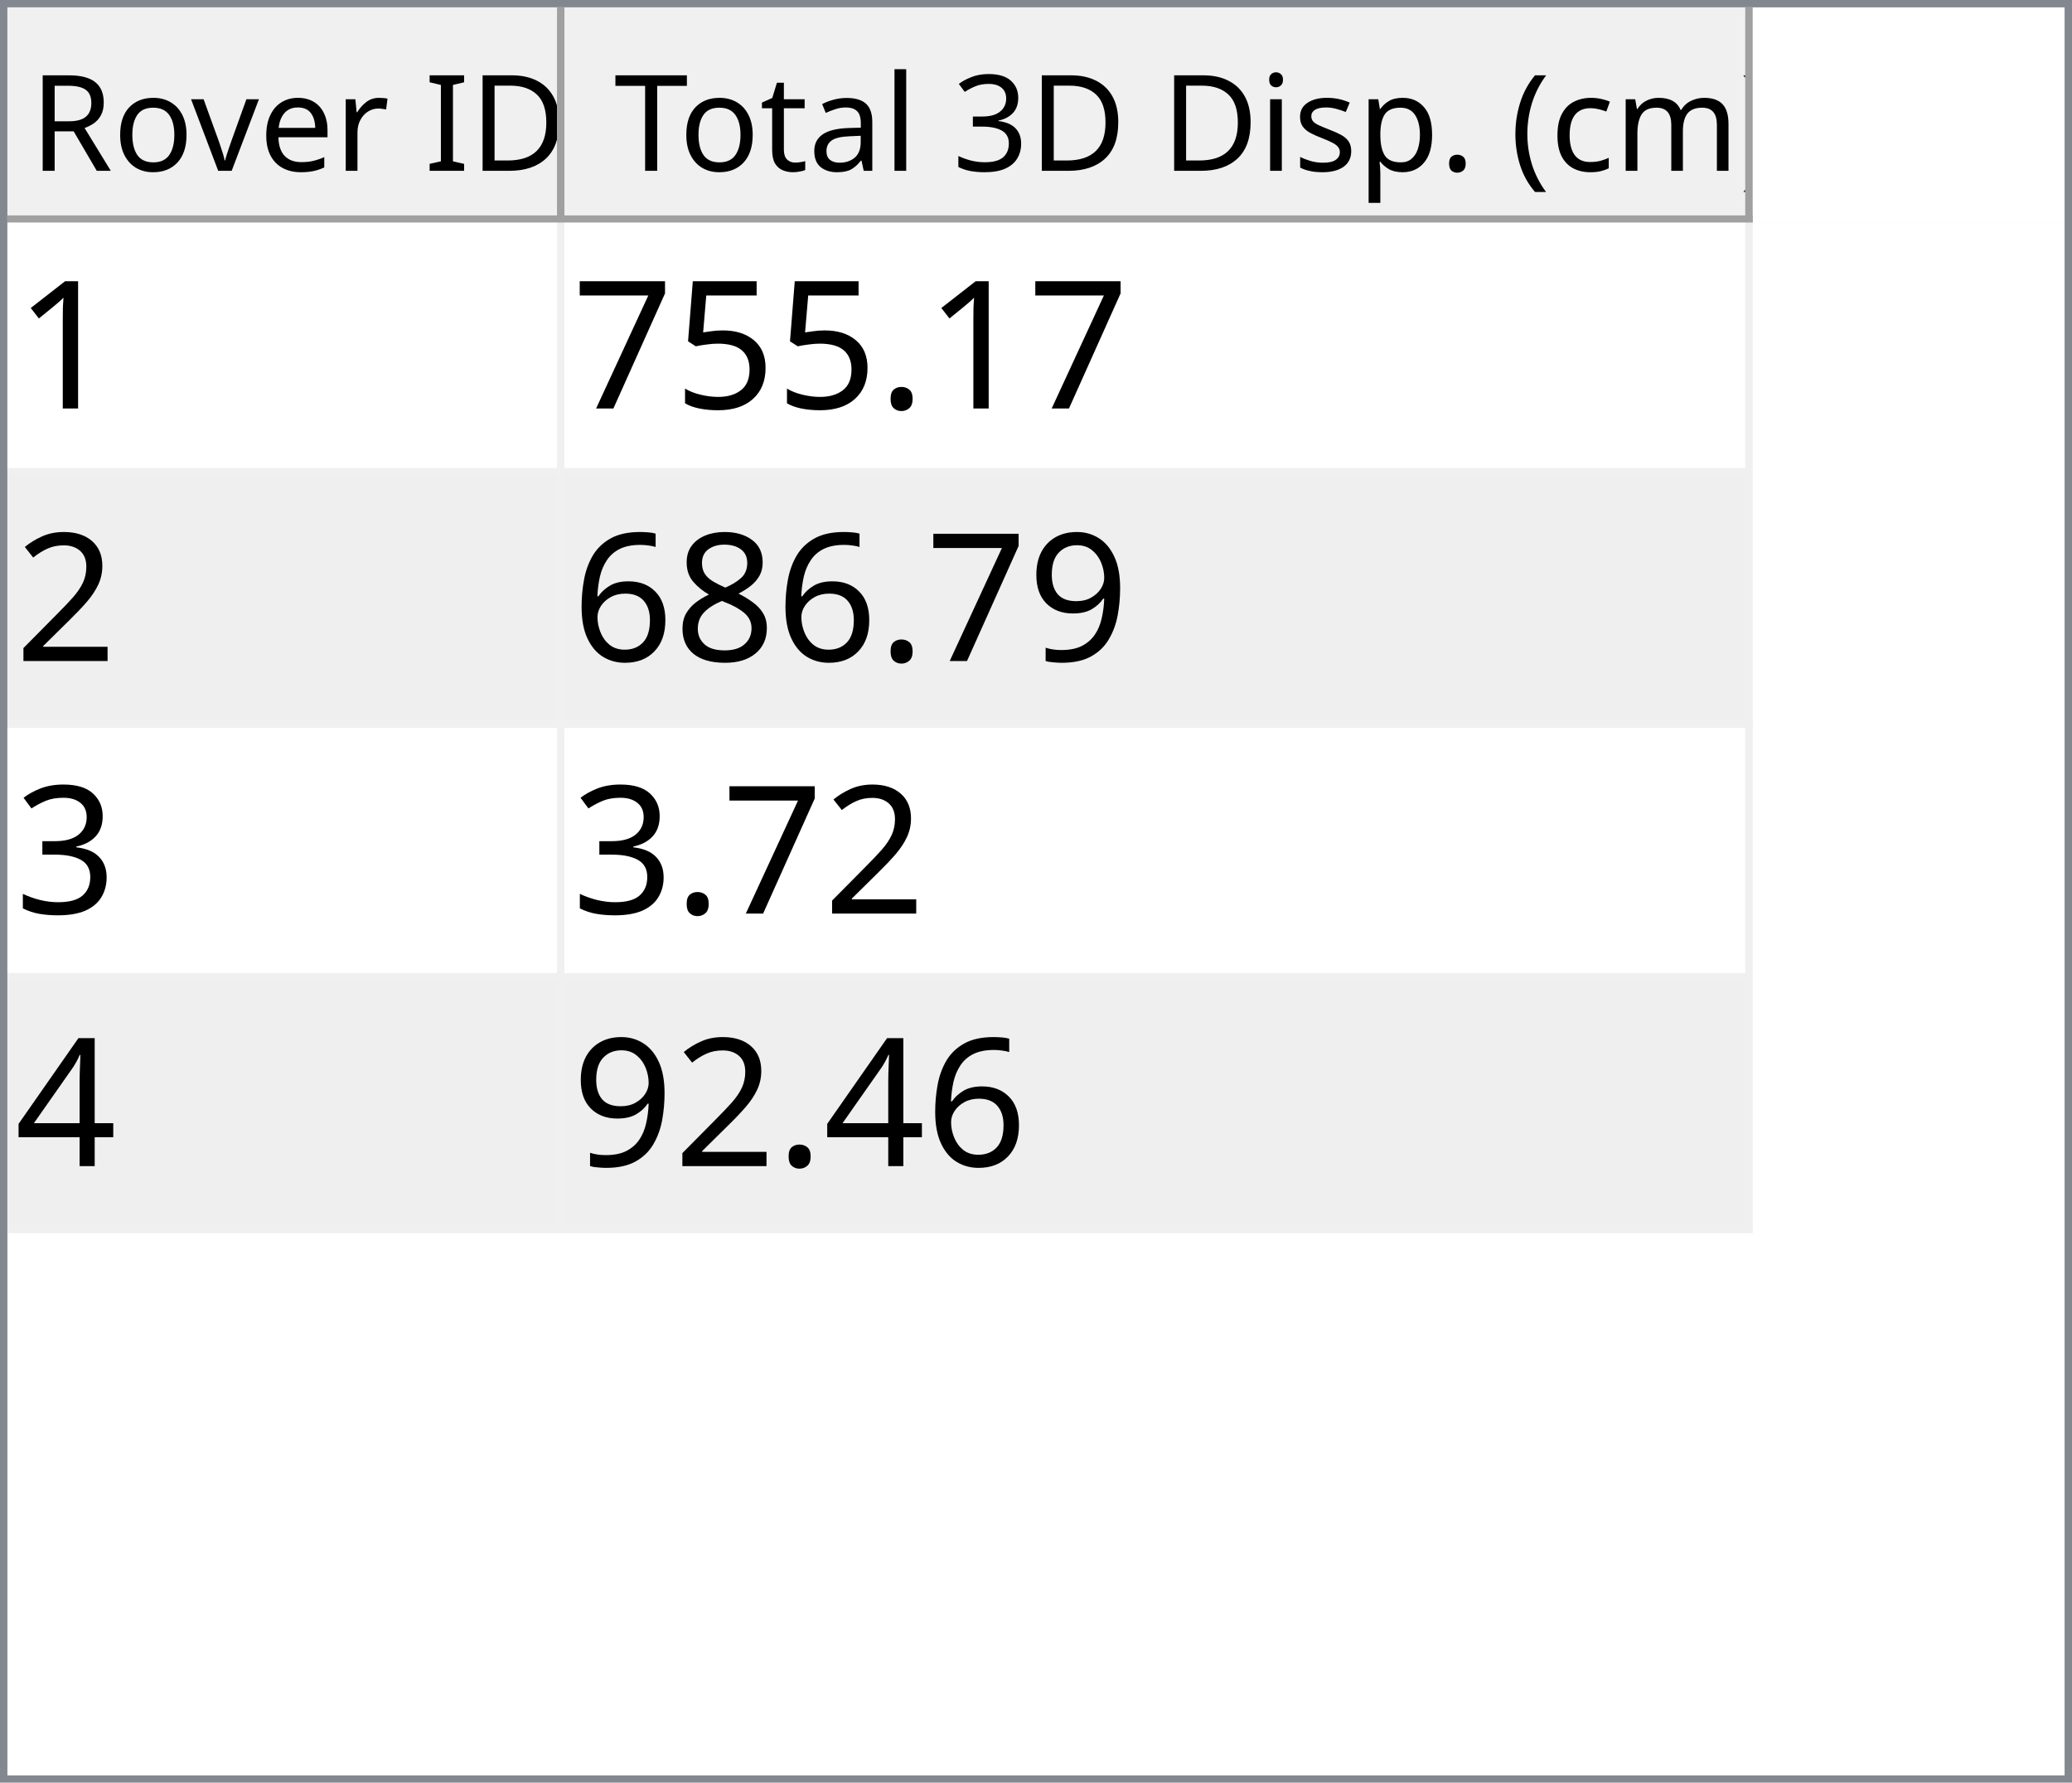
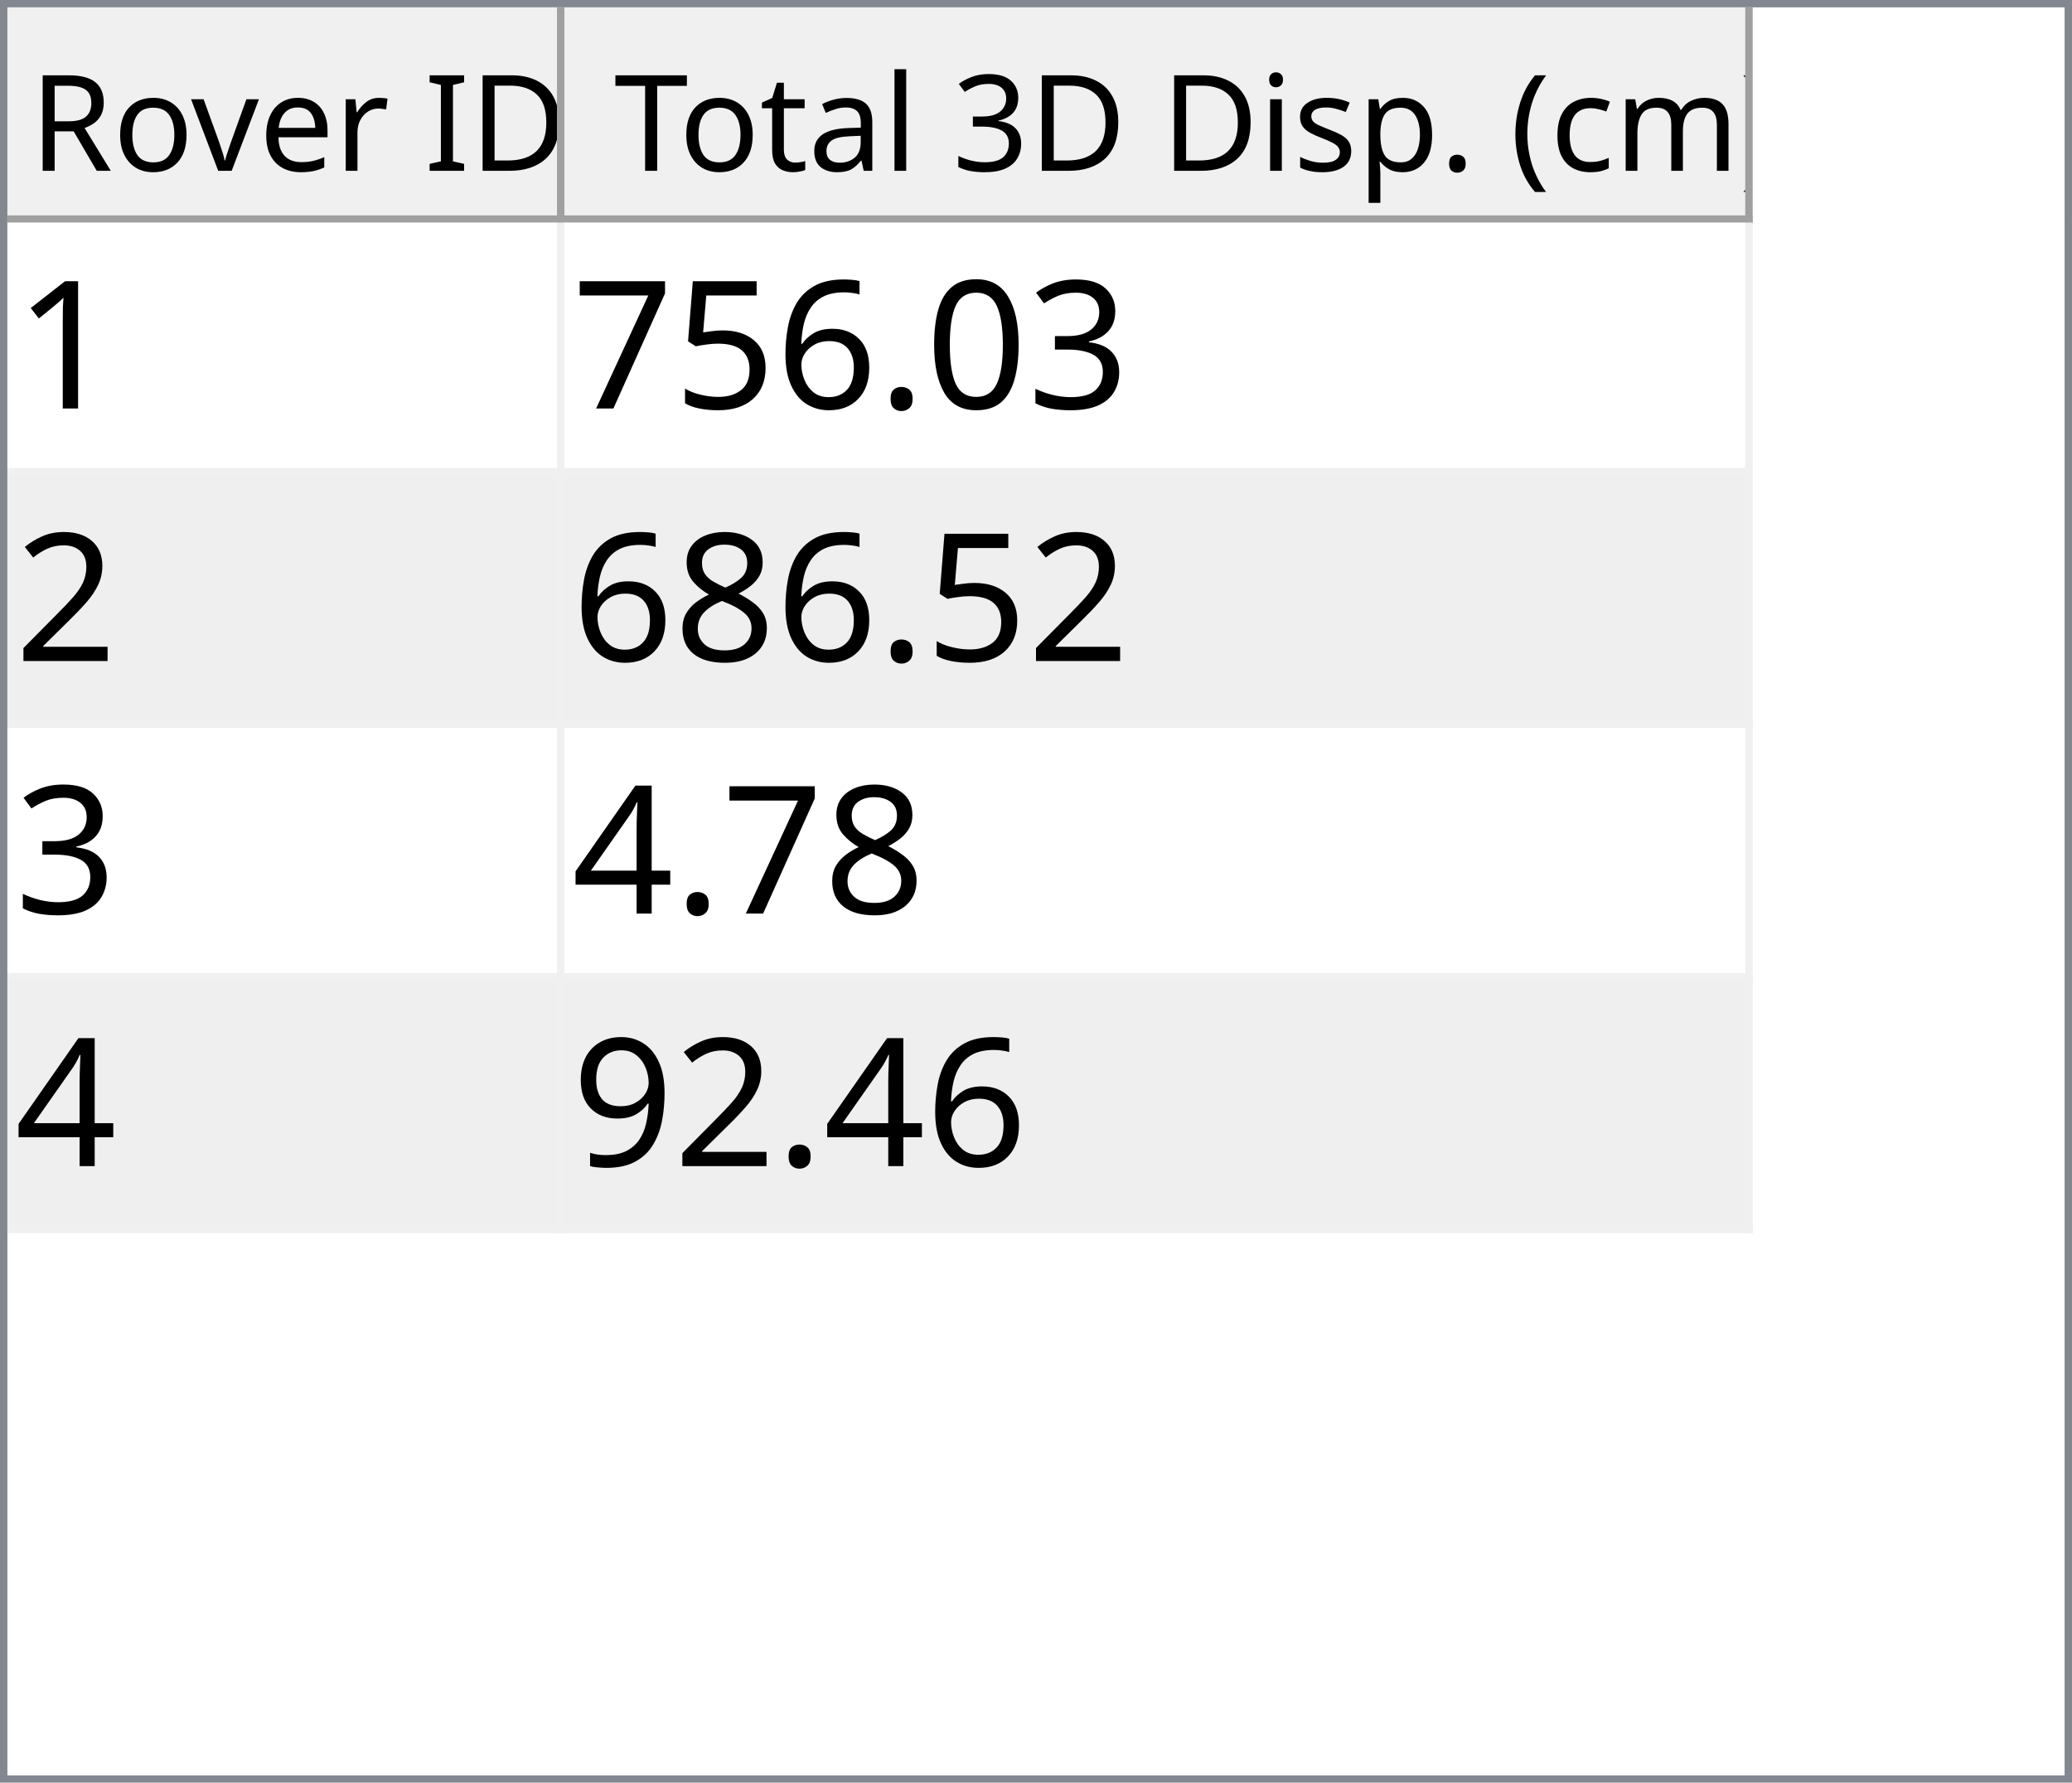
<svg xmlns="http://www.w3.org/2000/svg" style="fill-opacity:1; color-rendering:auto; color-interpolation:auto; text-rendering:auto; stroke:black; stroke-linecap:square; stroke-miterlimit:10; shape-rendering:auto; stroke-opacity:1; fill:black; stroke-dasharray:none; font-weight:normal; stroke-width:1; font-family:'Dialog'; font-style:normal; stroke-linejoin:miter; font-size:12px; stroke-dashoffset:0; image-rendering:auto;" width="279" height="240">
  <defs id="genericDefs" />
  <g>
    <defs id="defs1">
      <clipPath clipPathUnits="userSpaceOnUse" id="clipPath1">
        <path d="M0 0 L279 0 L279 240 L0 240 L0 0 Z" />
      </clipPath>
      <clipPath clipPathUnits="userSpaceOnUse" id="clipPath2">
        <path d="M0 0 L0 240 L279 240 L279 0 Z" />
      </clipPath>
      <clipPath clipPathUnits="userSpaceOnUse" id="clipPath3">
        <path d="M0 0 L0 29 L277 29 L277 0 Z" />
      </clipPath>
      <clipPath clipPathUnits="userSpaceOnUse" id="clipPath4">
        <path d="M0 0 L0 29 L75 29 L75 0 Z" />
      </clipPath>
      <clipPath clipPathUnits="userSpaceOnUse" id="clipPath5">
        <path d="M1 1 L1 28 L74 28 L74 1 Z" />
      </clipPath>
      <clipPath clipPathUnits="userSpaceOnUse" id="clipPath6">
        <path d="M0 0 L0 27 L73 27 L73 0 Z" />
      </clipPath>
      <clipPath clipPathUnits="userSpaceOnUse" id="clipPath7">
        <path d="M-0.5 -0.5 L-0.5 28.5 L74.5 28.5 L74.5 -0.5 Z" />
      </clipPath>
      <clipPath clipPathUnits="userSpaceOnUse" id="clipPath8">
        <path d="M0 0 L0 29 L160 29 L160 0 Z" />
      </clipPath>
      <clipPath clipPathUnits="userSpaceOnUse" id="clipPath9">
        <path d="M1 1 L1 28 L159 28 L159 1 Z" />
      </clipPath>
      <clipPath clipPathUnits="userSpaceOnUse" id="clipPath10">
        <path d="M0 0 L0 27 L158 27 L158 0 Z" />
      </clipPath>
      <clipPath clipPathUnits="userSpaceOnUse" id="clipPath11">
        <path d="M-0.5 -0.5 L-0.5 28.5 L159.5 28.5 L159.5 -0.5 Z" />
      </clipPath>
      <clipPath clipPathUnits="userSpaceOnUse" id="clipPath12">
        <path d="M0 0 L0 209 L277 209 L277 0 Z" />
      </clipPath>
      <clipPath clipPathUnits="userSpaceOnUse" id="clipPath13">
        <path d="M0 0 L0 136 L235 136 L235 0 Z" />
      </clipPath>
      <clipPath clipPathUnits="userSpaceOnUse" id="clipPath14">
        <path d="M-0.5 -0.5 L-0.5 135.5 L234.5 135.5 L234.5 -0.5 Z" />
      </clipPath>
      <clipPath clipPathUnits="userSpaceOnUse" id="clipPath15">
        <path d="M0 0 L0 33 L74 33 L74 0 Z" />
      </clipPath>
      <clipPath clipPathUnits="userSpaceOnUse" id="clipPath16">
        <path d="M0 0 L0 33 L159 33 L159 0 Z" />
      </clipPath>
      <font horiz-adv-x="64.551" id="font1">
        <font-face ascent="107.91" descent="25.098" units-per-em="100" style="font-style:normal; font-family:Segoe UI; font-weight:normal;" />
        <missing-glyph horiz-adv-x="64.551" d="M8.109 0 L8.109 68.266 L56.453 68.266 L56.453 0 L8.109 0 ZM15.328 7.234 L49.219 7.234 L49.219 61.031 L15.328 61.031 L15.328 7.234 Z" />
        <glyph unicode="D" horiz-adv-x="70.117" d="M9.188 0 L9.188 70.016 L28.516 70.016 Q65.531 70.016 65.531 35.891 Q65.531 19.672 55.25 9.836 Q44.969 0 27.734 0 L9.188 0 ZM17.391 62.594 L17.391 7.422 L27.828 7.422 Q41.609 7.422 49.273 14.797 Q56.938 22.172 56.938 35.688 Q56.938 62.594 28.328 62.594 L17.391 62.594 Z" />
        <glyph unicode="I" horiz-adv-x="26.611" d="M17.391 0 L9.188 0 L9.188 70.016 L17.391 70.016 L17.391 0 Z" />
        <glyph unicode=" " horiz-adv-x="27.393" d="" />
        <glyph unicode="r" horiz-adv-x="34.766" d="M34.188 41.891 Q32.078 43.5 28.125 43.5 Q23 43.5 19.555 38.672 Q16.109 33.844 16.109 25.484 L16.109 0 L8.109 0 L8.109 50 L16.109 50 L16.109 39.703 L16.312 39.703 Q18.016 44.969 21.531 47.922 Q25.047 50.875 29.391 50.875 Q32.516 50.875 34.188 50.203 L34.188 41.891 Z" />
        <glyph unicode="e" horiz-adv-x="52.295" d="M48.297 23 L12.984 23 Q13.188 14.656 17.484 10.109 Q21.781 5.562 29.297 5.562 Q37.75 5.562 44.828 11.141 L44.828 3.609 Q38.234 -1.172 27.391 -1.172 Q16.797 -1.172 10.742 5.641 Q4.688 12.453 4.688 24.812 Q4.688 36.469 11.305 43.82 Q17.922 51.172 27.734 51.172 Q37.547 51.172 42.922 44.828 Q48.297 38.484 48.297 27.203 L48.297 23 ZM40.094 29.781 Q40.047 36.719 36.75 40.578 Q33.453 44.438 27.594 44.438 Q21.922 44.438 17.969 40.383 Q14.016 36.328 13.094 29.781 L40.094 29.781 Z" />
        <glyph unicode="v" horiz-adv-x="47.9" d="M47.406 50 L27.484 0 L19.625 0 L0.688 50 L9.469 50 L22.172 13.672 Q23.578 9.672 23.922 6.688 L24.125 6.688 Q24.609 10.453 25.688 13.484 L38.969 50 L47.406 50 Z" />
        <glyph unicode="o" horiz-adv-x="58.594" d="M29 -1.172 Q17.922 -1.172 11.305 5.836 Q4.688 12.844 4.688 24.422 Q4.688 37.016 11.57 44.094 Q18.453 51.172 30.172 51.172 Q41.359 51.172 47.633 44.289 Q53.906 37.406 53.906 25.203 Q53.906 13.234 47.141 6.031 Q40.375 -1.172 29 -1.172 ZM29.594 44.438 Q21.875 44.438 17.383 39.188 Q12.891 33.938 12.891 24.703 Q12.891 15.828 17.43 10.695 Q21.969 5.562 29.594 5.562 Q37.359 5.562 41.531 10.594 Q45.703 15.625 45.703 24.906 Q45.703 34.281 41.531 39.359 Q37.359 44.438 29.594 44.438 Z" />
        <glyph unicode="R" horiz-adv-x="59.814" d="M59.375 0 L49.609 0 L37.891 19.625 Q36.281 22.359 34.766 24.289 Q33.25 26.219 31.664 27.438 Q30.078 28.656 28.25 29.219 Q26.422 29.781 24.125 29.781 L17.391 29.781 L17.391 0 L9.188 0 L9.188 70.016 L30.078 70.016 Q34.672 70.016 38.555 68.867 Q42.438 67.719 45.289 65.375 Q48.141 63.031 49.758 59.547 Q51.375 56.062 51.375 51.375 Q51.375 47.703 50.273 44.656 Q49.172 41.609 47.148 39.211 Q45.125 36.812 42.266 35.133 Q39.406 33.453 35.844 32.516 L35.844 32.328 Q37.594 31.547 38.891 30.547 Q40.188 29.547 41.359 28.18 Q42.531 26.812 43.68 25.078 Q44.828 23.344 46.234 21.047 L59.375 0 ZM17.391 62.594 L17.391 37.203 L28.516 37.203 Q31.594 37.203 34.203 38.133 Q36.812 39.062 38.719 40.797 Q40.625 42.531 41.703 45.047 Q42.781 47.562 42.781 50.688 Q42.781 56.297 39.141 59.445 Q35.5 62.594 28.609 62.594 L17.391 62.594 Z" />
        <glyph unicode=")" horiz-adv-x="30.176" d="M8.297 -15.922 L1.172 -15.922 Q16.406 2.344 16.406 26.812 Q16.406 51.469 1.078 70.016 L8.297 70.016 Q23.531 52.156 23.531 26.703 Q23.531 1.375 8.297 -15.922 Z" />
        <glyph unicode="m" horiz-adv-x="86.133" d="M79.109 0 L71.094 0 L71.094 28.719 Q71.094 37.016 68.531 40.727 Q65.969 44.438 59.906 44.438 Q54.781 44.438 51.195 39.75 Q47.609 35.062 47.609 28.516 L47.609 0 L39.594 0 L39.594 29.688 Q39.594 44.438 28.219 44.438 Q22.953 44.438 19.531 40.016 Q16.109 35.594 16.109 28.516 L16.109 0 L8.109 0 L8.109 50 L16.109 50 L16.109 42.094 L16.312 42.094 Q21.625 51.172 31.844 51.172 Q36.969 51.172 40.773 48.312 Q44.578 45.453 46 40.828 Q51.562 51.172 62.594 51.172 Q79.109 51.172 79.109 30.812 L79.109 0 Z" />
        <glyph unicode="c" horiz-adv-x="46.191" d="M42.188 2.297 Q36.422 -1.172 28.516 -1.172 Q17.828 -1.172 11.258 5.789 Q4.688 12.75 4.688 23.828 Q4.688 36.188 11.766 43.68 Q18.844 51.172 30.672 51.172 Q37.25 51.172 42.281 48.734 L42.281 40.531 Q36.719 44.438 30.375 44.438 Q22.703 44.438 17.797 38.945 Q12.891 33.453 12.891 24.516 Q12.891 15.719 17.508 10.641 Q22.125 5.562 29.891 5.562 Q36.422 5.562 42.188 9.906 L42.188 2.297 Z" />
        <glyph unicode="(" horiz-adv-x="30.176" d="M29.109 -15.922 L21.969 -15.922 Q6.844 1.375 6.844 26.703 Q6.844 52.156 21.969 70.016 L29.203 70.016 Q13.875 51.469 13.875 26.812 Q13.875 2.344 29.109 -15.922 Z" />
        <glyph unicode="." horiz-adv-x="21.68" d="M10.891 -1.078 Q8.641 -1.078 7.055 0.539 Q5.469 2.156 5.469 4.391 Q5.469 6.641 7.055 8.273 Q8.641 9.906 10.891 9.906 Q13.188 9.906 14.797 8.273 Q16.406 6.641 16.406 4.391 Q16.406 2.156 14.797 0.539 Q13.188 -1.078 10.891 -1.078 Z" />
        <glyph unicode="p" horiz-adv-x="58.789" d="M16.312 7.234 L16.109 7.234 L16.109 -23 L8.109 -23 L8.109 50 L16.109 50 L16.109 41.219 L16.312 41.219 Q22.219 51.172 33.594 51.172 Q43.266 51.172 48.688 44.461 Q54.109 37.75 54.109 26.469 Q54.109 13.922 48 6.375 Q41.891 -1.172 31.297 -1.172 Q21.578 -1.172 16.312 7.234 ZM16.109 27.391 L16.109 20.406 Q16.109 14.203 20.141 9.883 Q24.172 5.562 30.375 5.562 Q37.641 5.562 41.773 11.133 Q45.906 16.703 45.906 26.609 Q45.906 34.969 42.047 39.703 Q38.188 44.438 31.594 44.438 Q24.609 44.438 20.359 39.578 Q16.109 34.719 16.109 27.391 Z" />
        <glyph unicode="s" horiz-adv-x="42.432" d="M5.078 1.812 L5.078 10.406 Q11.625 5.562 19.484 5.562 Q30.031 5.562 30.031 12.594 Q30.031 14.594 29.125 15.992 Q28.219 17.391 26.68 18.461 Q25.141 19.531 23.07 20.383 Q21 21.234 18.609 22.172 Q15.281 23.484 12.766 24.828 Q10.25 26.172 8.57 27.859 Q6.891 29.547 6.031 31.695 Q5.172 33.844 5.172 36.719 Q5.172 40.234 6.789 42.945 Q8.406 45.656 11.086 47.484 Q13.766 49.312 17.211 50.242 Q20.656 51.172 24.312 51.172 Q30.812 51.172 35.938 48.922 L35.938 40.828 Q30.422 44.438 23.25 44.438 Q21 44.438 19.195 43.922 Q17.391 43.406 16.094 42.477 Q14.797 41.547 14.086 40.258 Q13.375 38.969 13.375 37.406 Q13.375 35.453 14.086 34.133 Q14.797 32.812 16.164 31.789 Q17.531 30.766 19.484 29.938 Q21.438 29.109 23.922 28.125 Q27.25 26.859 29.883 25.516 Q32.516 24.172 34.375 22.484 Q36.234 20.797 37.234 18.602 Q38.234 16.406 38.234 13.375 Q38.234 9.672 36.602 6.938 Q34.969 4.203 32.234 2.398 Q29.5 0.594 25.93 -0.289 Q22.359 -1.172 18.453 -1.172 Q10.75 -1.172 5.078 1.812 Z" />
        <glyph unicode="i" horiz-adv-x="24.219" d="M12.203 62.703 Q10.062 62.703 8.547 64.164 Q7.031 65.625 7.031 67.875 Q7.031 70.125 8.547 71.609 Q10.062 73.094 12.203 73.094 Q14.406 73.094 15.945 71.609 Q17.484 70.125 17.484 67.875 Q17.484 65.719 15.945 64.211 Q14.406 62.703 12.203 62.703 ZM16.109 0 L8.109 0 L8.109 50 L16.109 50 L16.109 0 Z" />
        <glyph unicode="3" horiz-adv-x="53.906" d="M46.531 19.828 Q46.531 15.094 44.75 11.211 Q42.969 7.328 39.719 4.57 Q36.469 1.812 31.93 0.297 Q27.391 -1.219 21.922 -1.219 Q11.922 -1.219 6 2.594 L6 11.188 Q13.094 5.609 22.219 5.609 Q25.875 5.609 28.828 6.539 Q31.781 7.469 33.906 9.227 Q36.031 10.984 37.18 13.477 Q38.328 15.969 38.328 19.094 Q38.328 32.812 18.797 32.812 L12.984 32.812 L12.984 39.594 L18.5 39.594 Q35.797 39.594 35.797 52.484 Q35.797 64.406 22.609 64.406 Q15.188 64.406 8.688 59.422 L8.688 67.188 Q15.375 71.188 24.609 71.188 Q29 71.188 32.57 69.969 Q36.141 68.75 38.68 66.555 Q41.219 64.359 42.609 61.281 Q44 58.203 44 54.5 Q44 40.672 30.031 36.719 L30.031 36.531 Q33.594 36.141 36.625 34.797 Q39.656 33.453 41.852 31.305 Q44.047 29.156 45.289 26.25 Q46.531 23.344 46.531 19.828 Z" />
        <glyph unicode="l" horiz-adv-x="24.219" d="M16.109 0 L8.109 0 L8.109 74.031 L16.109 74.031 L16.109 0 Z" />
        <glyph unicode="a" horiz-adv-x="50.879" d="M43.891 0 L35.891 0 L35.891 7.812 L35.688 7.812 Q30.469 -1.172 20.312 -1.172 Q12.844 -1.172 8.617 2.781 Q4.391 6.734 4.391 13.281 Q4.391 27.297 20.906 29.594 L35.891 31.688 Q35.891 44.438 25.594 44.438 Q16.547 44.438 9.281 38.281 L9.281 46.484 Q16.656 51.172 26.266 51.172 Q43.891 51.172 43.891 32.516 L43.891 0 ZM35.891 25.297 L23.828 23.641 Q18.266 22.859 15.43 20.875 Q12.594 18.891 12.594 13.875 Q12.594 10.203 15.211 7.883 Q17.828 5.562 22.172 5.562 Q28.125 5.562 32.008 9.742 Q35.891 13.922 35.891 20.312 L35.891 25.297 Z" />
        <glyph unicode="t" horiz-adv-x="33.887" d="M31.297 0.484 Q28.469 -1.078 23.828 -1.078 Q10.688 -1.078 10.688 13.578 L10.688 43.172 L2.094 43.172 L2.094 50 L10.688 50 L10.688 62.203 L18.703 64.797 L18.703 50 L31.297 50 L31.297 43.172 L18.703 43.172 L18.703 14.984 Q18.703 9.969 20.414 7.82 Q22.125 5.672 26.078 5.672 Q29.109 5.672 31.297 7.328 L31.297 0.484 Z" />
        <glyph unicode="T" horiz-adv-x="52.393" d="M50.594 62.594 L30.375 62.594 L30.375 0 L22.172 0 L22.172 62.594 L2 62.594 L2 70.016 L50.594 70.016 L50.594 62.594 Z" />
      </font>
      <font horiz-adv-x="75.0" id="font2">
        <font-face ascent="100.537" descent="21.973" units-per-em="100" style="font-style:normal; font-family:sans-serif; font-weight:normal;" />
        <missing-glyph horiz-adv-x="75.0" d="M12.5 0 L12.5 62.5 L62.5 62.5 L62.5 0 L12.5 0 ZM14.062 1.562 L60.938 1.562 L60.938 60.938 L14.062 60.938 L14.062 1.562 Z" />
        <glyph unicode="1" horiz-adv-x="55.615" d="M37.25 0 L28.469 0 L28.469 56 Q25.297 52.984 20.141 49.953 Q14.984 46.922 10.891 45.406 L10.891 53.906 Q18.266 57.375 23.781 62.305 Q29.297 67.234 31.594 71.875 L37.25 71.875 L37.25 0 Z" />
+         <glyph unicode="3" horiz-adv-x="55.615" d="M4.203 18.891 L12.984 20.062 Q14.5 12.594 18.141 9.297 Q21.781 6 27 6 Q33.203 6 37.477 10.297 Q41.75 14.594 41.75 20.953 Q41.75 27 37.797 30.93 Q33.844 34.859 27.734 34.859 Q25.25 34.859 21.531 33.891 L22.516 41.609 Q23.391 41.5 23.922 41.5 Q29.547 41.5 34.039 44.43 Q38.531 47.359 38.531 53.469 Q38.531 58.297 35.258 61.477 Q31.984 64.656 26.812 64.656 Q21.688 64.656 18.266 61.43 Q14.844 58.203 13.875 51.766 L5.078 53.328 Q6.688 62.156 12.398 67.016 Q18.109 71.875 26.609 71.875 Q32.469 71.875 37.398 69.359 Q42.328 66.844 44.945 62.5 Q47.562 58.156 47.562 53.266 Q47.562 48.641 45.07 44.828 Q42.578 41.016 37.703 38.766 Q44.047 37.312 47.562 32.695 Q51.078 28.078 51.078 21.141 Q51.078 11.766 44.242 5.25 Q37.406 -1.266 26.953 -1.266 Q17.531 -1.266 11.305 4.352 Q5.078 9.969 4.203 18.891 Z" />
+         <glyph unicode="0" horiz-adv-x="55.615" d="M4.156 35.297 Q4.156 48 6.766 55.742 Q9.375 63.484 14.523 67.68 Q19.672 71.875 27.484 71.875 Q33.25 71.875 37.594 69.555 Q41.938 67.234 44.773 62.867 Q47.609 58.5 49.219 52.227 Q50.828 45.953 50.828 35.297 Q50.828 22.703 48.242 14.969 Q45.656 7.234 40.508 3.008 Q35.359 -1.219 27.484 -1.219 Q17.141 -1.219 11.234 6.203 Q4.156 15.141 4.156 35.297 ZM13.188 35.297 Q13.188 17.672 17.312 11.836 Q21.438 6 27.484 6 Q33.547 6 37.672 11.859 Q41.797 17.719 41.797 35.297 Q41.797 52.984 37.672 58.789 Q33.547 64.594 27.391 64.594 Q21.344 64.594 17.719 59.469 Q13.188 52.938 13.188 35.297 Z" />
        <glyph unicode="." horiz-adv-x="27.783" d="M9.078 0 L9.078 10.016 L19.094 10.016 L19.094 0 L9.078 0 Z" />
+         <glyph unicode="6" horiz-adv-x="55.615" d="M49.75 54.047 L41.016 53.375 Q39.844 58.547 37.703 60.891 Q34.125 64.656 28.906 64.656 Q24.703 64.656 21.531 62.312 Q17.391 59.281 14.992 53.469 Q12.594 47.656 12.5 36.922 Q15.672 41.75 20.266 44.094 Q24.859 46.438 29.891 46.438 Q38.672 46.438 44.852 39.969 Q51.031 33.5 51.031 23.25 Q51.031 16.5 48.125 10.719 Q45.219 4.938 40.141 1.859 Q35.062 -1.219 28.609 -1.219 Q17.625 -1.219 10.695 6.859 Q3.766 14.938 3.766 33.5 Q3.766 54.25 11.422 63.672 Q18.109 71.875 29.438 71.875 Q37.891 71.875 43.289 67.141 Q48.688 62.406 49.75 54.047 ZM13.875 23.188 Q13.875 18.656 15.797 14.508 Q17.719 10.359 21.188 8.18 Q24.656 6 28.469 6 Q34.031 6 38.039 10.492 Q42.047 14.984 42.047 22.703 Q42.047 30.125 38.086 34.398 Q34.125 38.672 28.125 38.672 Q22.172 38.672 18.023 34.398 Q13.875 30.125 13.875 23.188 Z" />
        <glyph unicode="5" horiz-adv-x="55.615" d="M4.156 18.75 L13.375 19.531 Q14.406 12.797 18.141 9.398 Q21.875 6 27.156 6 Q33.5 6 37.891 10.789 Q42.281 15.578 42.281 23.484 Q42.281 31 38.062 35.352 Q33.844 39.703 27 39.703 Q22.75 39.703 19.336 37.773 Q15.922 35.844 13.969 32.766 L5.719 33.844 L12.641 70.609 L48.25 70.609 L48.25 62.203 L19.672 62.203 L15.828 42.969 Q22.266 47.469 29.344 47.469 Q38.719 47.469 45.164 40.969 Q51.609 34.469 51.609 24.266 Q51.609 14.547 45.953 7.469 Q39.062 -1.219 27.156 -1.219 Q17.391 -1.219 11.211 4.25 Q5.031 9.719 4.156 18.75 Z" />
        <glyph unicode="7" horiz-adv-x="55.615" d="M4.734 62.203 L4.734 70.656 L51.078 70.656 L51.078 63.812 Q44.234 56.547 37.523 44.484 Q30.812 32.422 27.156 19.672 Q24.516 10.688 23.781 0 L14.75 0 Q14.891 8.453 18.062 20.414 Q21.234 32.375 27.172 43.484 Q33.109 54.594 39.797 62.203 L4.734 62.203 Z" />
        <glyph unicode="2" horiz-adv-x="55.615" d="M50.344 8.453 L50.344 0 L3.031 0 Q2.938 3.172 4.047 6.109 Q5.859 10.938 9.836 15.625 Q13.812 20.312 21.344 26.469 Q33.016 36.031 37.117 41.625 Q41.219 47.219 41.219 52.203 Q41.219 57.422 37.477 61.008 Q33.734 64.594 27.734 64.594 Q21.391 64.594 17.578 60.789 Q13.766 56.984 13.719 50.25 L4.688 51.172 Q5.609 61.281 11.664 66.578 Q17.719 71.875 27.938 71.875 Q38.234 71.875 44.242 66.164 Q50.25 60.453 50.25 52 Q50.25 47.703 48.492 43.555 Q46.734 39.406 42.656 34.812 Q38.578 30.219 29.109 22.219 Q21.188 15.578 18.945 13.211 Q16.703 10.844 15.234 8.453 L50.344 8.453 Z" />
+         <glyph unicode="8" horiz-adv-x="55.615" d="M17.672 38.812 Q12.203 40.828 9.57 44.539 Q6.938 48.25 6.938 53.422 Q6.938 61.234 12.555 66.555 Q18.172 71.875 27.484 71.875 Q36.859 71.875 42.578 66.43 Q48.297 60.984 48.297 53.172 Q48.297 48.188 45.68 44.508 Q43.062 40.828 37.75 38.812 Q44.344 36.672 47.781 31.883 Q51.219 27.094 51.219 20.453 Q51.219 11.281 44.727 5.031 Q38.234 -1.219 27.641 -1.219 Q17.047 -1.219 10.547 5.055 Q4.047 11.328 4.047 20.703 Q4.047 27.688 7.594 32.398 Q11.141 37.109 17.672 38.812 ZM15.922 53.719 Q15.922 48.641 19.195 45.414 Q22.469 42.188 27.688 42.188 Q32.766 42.188 36.016 45.383 Q39.266 48.578 39.266 53.219 Q39.266 58.062 35.914 61.359 Q32.562 64.656 27.594 64.656 Q22.562 64.656 19.242 61.43 Q15.922 58.203 15.922 53.719 ZM13.094 20.656 Q13.094 16.891 14.875 13.375 Q16.656 9.859 20.172 7.93 Q23.688 6 27.734 6 Q34.031 6 38.133 10.055 Q42.234 14.109 42.234 20.359 Q42.234 26.703 38.016 30.859 Q33.797 35.016 27.438 35.016 Q21.234 35.016 17.164 30.914 Q13.094 26.812 13.094 20.656 Z" />
+         <glyph unicode="4" horiz-adv-x="55.615" d="M32.328 0 L32.328 17.141 L1.266 17.141 L1.266 25.203 L33.938 71.578 L41.109 71.578 L41.109 25.203 L50.781 25.203 L50.781 17.141 L41.109 17.141 L41.109 0 L32.328 0 ZM32.328 25.203 L32.328 57.469 L9.906 25.203 L32.328 25.203 Z" />
        <glyph unicode="9" horiz-adv-x="55.615" d="M5.469 16.547 L13.922 17.328 Q14.984 11.375 18.016 8.688 Q21.047 6 25.781 6 Q29.828 6 32.883 7.859 Q35.938 9.719 37.891 12.82 Q39.844 15.922 41.164 21.195 Q42.484 26.469 42.484 31.938 Q42.484 32.516 42.438 33.688 Q39.797 29.5 35.234 26.883 Q30.672 24.266 25.344 24.266 Q16.453 24.266 10.305 30.711 Q4.156 37.156 4.156 47.703 Q4.156 58.594 10.578 65.234 Q17 71.875 26.656 71.875 Q33.641 71.875 39.43 68.117 Q45.219 64.359 48.219 57.398 Q51.219 50.438 51.219 37.25 Q51.219 23.531 48.242 15.406 Q45.266 7.281 39.383 3.031 Q33.5 -1.219 25.594 -1.219 Q17.188 -1.219 11.867 3.445 Q6.547 8.109 5.469 16.547 ZM41.453 48.141 Q41.453 55.719 37.43 60.156 Q33.406 64.594 27.734 64.594 Q21.875 64.594 17.531 59.812 Q13.188 55.031 13.188 47.406 Q13.188 40.578 17.312 36.305 Q21.438 32.031 27.484 32.031 Q33.594 32.031 37.523 36.305 Q41.453 40.578 41.453 48.141 Z" />
-         <glyph unicode="8" horiz-adv-x="55.615" d="M17.672 38.812 Q12.203 40.828 9.57 44.539 Q6.938 48.25 6.938 53.422 Q6.938 61.234 12.555 66.555 Q18.172 71.875 27.484 71.875 Q36.859 71.875 42.578 66.43 Q48.297 60.984 48.297 53.172 Q48.297 48.188 45.68 44.508 Q43.062 40.828 37.75 38.812 Q44.344 36.672 47.781 31.883 Q51.219 27.094 51.219 20.453 Q51.219 11.281 44.727 5.031 Q38.234 -1.219 27.641 -1.219 Q17.047 -1.219 10.547 5.055 Q4.047 11.328 4.047 20.703 Q4.047 27.688 7.594 32.398 Q11.141 37.109 17.672 38.812 ZM15.922 53.719 Q15.922 48.641 19.195 45.414 Q22.469 42.188 27.688 42.188 Q32.766 42.188 36.016 45.383 Q39.266 48.578 39.266 53.219 Q39.266 58.062 35.914 61.359 Q32.562 64.656 27.594 64.656 Q22.562 64.656 19.242 61.43 Q15.922 58.203 15.922 53.719 ZM13.094 20.656 Q13.094 16.891 14.875 13.375 Q16.656 9.859 20.172 7.93 Q23.688 6 27.734 6 Q34.031 6 38.133 10.055 Q42.234 14.109 42.234 20.359 Q42.234 26.703 38.016 30.859 Q33.797 35.016 27.438 35.016 Q21.234 35.016 17.164 30.914 Q13.094 26.812 13.094 20.656 Z" />
-         <glyph unicode="6" horiz-adv-x="55.615" d="M49.75 54.047 L41.016 53.375 Q39.844 58.547 37.703 60.891 Q34.125 64.656 28.906 64.656 Q24.703 64.656 21.531 62.312 Q17.391 59.281 14.992 53.469 Q12.594 47.656 12.5 36.922 Q15.672 41.75 20.266 44.094 Q24.859 46.438 29.891 46.438 Q38.672 46.438 44.852 39.969 Q51.031 33.5 51.031 23.25 Q51.031 16.5 48.125 10.719 Q45.219 4.938 40.141 1.859 Q35.062 -1.219 28.609 -1.219 Q17.625 -1.219 10.695 6.859 Q3.766 14.938 3.766 33.5 Q3.766 54.25 11.422 63.672 Q18.109 71.875 29.438 71.875 Q37.891 71.875 43.289 67.141 Q48.688 62.406 49.75 54.047 ZM13.875 23.188 Q13.875 18.656 15.797 14.508 Q17.719 10.359 21.188 8.18 Q24.656 6 28.469 6 Q34.031 6 38.039 10.492 Q42.047 14.984 42.047 22.703 Q42.047 30.125 38.086 34.398 Q34.125 38.672 28.125 38.672 Q22.172 38.672 18.023 34.398 Q13.875 30.125 13.875 23.188 Z" />
-         <glyph unicode="3" horiz-adv-x="55.615" d="M4.203 18.891 L12.984 20.062 Q14.5 12.594 18.141 9.297 Q21.781 6 27 6 Q33.203 6 37.477 10.297 Q41.75 14.594 41.75 20.953 Q41.75 27 37.797 30.93 Q33.844 34.859 27.734 34.859 Q25.25 34.859 21.531 33.891 L22.516 41.609 Q23.391 41.5 23.922 41.5 Q29.547 41.5 34.039 44.43 Q38.531 47.359 38.531 53.469 Q38.531 58.297 35.258 61.477 Q31.984 64.656 26.812 64.656 Q21.688 64.656 18.266 61.43 Q14.844 58.203 13.875 51.766 L5.078 53.328 Q6.688 62.156 12.398 67.016 Q18.109 71.875 26.609 71.875 Q32.469 71.875 37.398 69.359 Q42.328 66.844 44.945 62.5 Q47.562 58.156 47.562 53.266 Q47.562 48.641 45.07 44.828 Q42.578 41.016 37.703 38.766 Q44.047 37.312 47.562 32.695 Q51.078 28.078 51.078 21.141 Q51.078 11.766 44.242 5.25 Q37.406 -1.266 26.953 -1.266 Q17.531 -1.266 11.305 4.352 Q5.078 9.969 4.203 18.891 Z" />
-         <glyph unicode="4" horiz-adv-x="55.615" d="M32.328 0 L32.328 17.141 L1.266 17.141 L1.266 25.203 L33.938 71.578 L41.109 71.578 L41.109 25.203 L50.781 25.203 L50.781 17.141 L41.109 17.141 L41.109 0 L32.328 0 ZM32.328 25.203 L32.328 57.469 L9.906 25.203 L32.328 25.203 Z" />
      </font>
    </defs>
    <g style="fill:white; stroke:white;">
      <rect x="0" y="0" width="279" style="clip-path:url(#clipPath1); stroke:none;" height="240" />
    </g>
    <g style="fill:white; text-rendering:optimizeSpeed; color-rendering:optimizeSpeed; image-rendering:optimizeSpeed; shape-rendering:crispEdges; stroke:white; color-interpolation:sRGB;">
      <rect x="0" width="279" height="240" y="0" style="stroke:none;" />
      <path style="stroke:none;" d="M0 240 L279 240 L279 0 L0 0 Z" />
    </g>
    <g style="fill:rgb(240,240,240); font-size:18px; font-family:'Segoe UI'; stroke:rgb(240,240,240);">
      <rect x="0" y="0" width="279" style="clip-path:url(#clipPath2); stroke:none;" height="240" />
    </g>
    <g style="fill:rgb(130,135,144); font-size:18px; font-family:'Segoe UI'; stroke:rgb(130,135,144);">
      <path d="M0 0 L279 0 L279 240 L0 240 L0 0 ZM1 1 L278 1 L278 239 L1 239 L1 1 Z" style="fill-rule:evenodd; clip-path:url(#clipPath2); stroke:none;" />
    </g>
    <g style="fill:white; font-size:18px; font-family:'Segoe UI'; stroke:white;" transform="translate(1,1)">
      <rect x="0" y="0" width="277" style="clip-path:url(#clipPath3); stroke:none;" height="29" />
    </g>
    <g style="fill:rgb(240,240,240); font-size:18px; font-family:'Segoe UI'; stroke:rgb(240,240,240);" transform="translate(1,1)">
      <rect x="0" y="0" width="75" style="clip-path:url(#clipPath4); stroke:none;" height="29" />
    </g>
    <g style="font-family:'Segoe UI'; font-size:18px;" transform="translate(2,2)">
      <text x="2" xml:space="preserve" y="21" style="clip-path:url(#clipPath6); stroke:none;">Rover ID</text>
    </g>
    <g transform="translate(1.5,1.5)" style="fill:rgb(160,160,160); font-size:18px; font-family:'Segoe UI'; stroke:rgb(160,160,160); stroke-linejoin:bevel;">
      <line x1="74" x2="74" y1="0" style="fill:none; clip-path:url(#clipPath7);" y2="28" />
    </g>
    <g transform="matrix(1,0,0,1,1,1) translate(0.5,0.5)" style="fill:rgb(160,160,160); font-size:18px; font-family:'Segoe UI'; stroke:rgb(160,160,160); stroke-linejoin:bevel;">
      <line x1="0" x2="74" y1="28" style="fill:none; clip-path:url(#clipPath7);" y2="28" />
    </g>
    <g style="fill:rgb(240,240,240); font-size:18px; font-family:'Segoe UI'; stroke:rgb(240,240,240);" transform="translate(76,1)">
      <rect x="0" y="0" width="160" style="clip-path:url(#clipPath8); stroke:none;" height="29" />
    </g>
    <g style="font-family:'Segoe UI'; font-size:18px;" transform="translate(77,2)">
      <text x="1" xml:space="preserve" y="21" style="clip-path:url(#clipPath10); stroke:none;"> Total 3D Disp. (cm)</text>
    </g>
    <g transform="translate(76.5,1.5)" style="fill:rgb(160,160,160); font-size:18px; font-family:'Segoe UI'; stroke:rgb(160,160,160); stroke-linejoin:bevel;">
      <line x1="159" x2="159" y1="0" style="fill:none; clip-path:url(#clipPath11);" y2="28" />
    </g>
    <g transform="matrix(1,0,0,1,76,1) translate(0.5,0.5)" style="fill:rgb(160,160,160); font-size:18px; font-family:'Segoe UI'; stroke:rgb(160,160,160); stroke-linejoin:bevel;">
      <line x1="0" x2="159" y1="28" style="fill:none; clip-path:url(#clipPath11);" y2="28" />
    </g>
    <g style="fill:white; font-size:18px; font-family:'Segoe UI'; stroke:white;" transform="translate(1,30)">
      <rect x="0" y="0" width="277" style="clip-path:url(#clipPath12); stroke:none;" height="209" />
    </g>
    <g style="fill:rgb(240,240,240); font-size:24px; font-family:sans-serif; stroke:rgb(240,240,240);" transform="translate(1,30)">
      <rect x="0" y="0" width="235" style="clip-path:url(#clipPath13); stroke:none;" height="136" />
      <line transform="translate(0.5,0.5)" x1="0" x2="234" y1="33" style="clip-path:url(#clipPath14); fill:none; stroke-linejoin:bevel;" y2="33" />
    </g>
    <g transform="matrix(1,0,0,1,1,30) translate(0.5,0.5)" style="fill:rgb(240,240,240); font-size:24px; font-family:sans-serif; stroke:rgb(240,240,240); stroke-linejoin:bevel;">
      <line x1="0" x2="234" y1="67" style="fill:none; clip-path:url(#clipPath14);" y2="67" />
    </g>
    <g transform="matrix(1,0,0,1,1,30) translate(0.5,0.5)" style="fill:rgb(240,240,240); font-size:24px; font-family:sans-serif; stroke:rgb(240,240,240); stroke-linejoin:bevel;">
      <line x1="0" x2="234" y1="101" style="fill:none; clip-path:url(#clipPath14);" y2="101" />
    </g>
    <g transform="matrix(1,0,0,1,1,30) translate(0.5,0.5)" style="fill:rgb(240,240,240); font-size:24px; font-family:sans-serif; stroke:rgb(240,240,240); stroke-linejoin:bevel;">
      <line x1="0" x2="234" y1="135" style="fill:none; clip-path:url(#clipPath14);" y2="135" />
    </g>
    <g transform="matrix(1,0,0,1,1,30) translate(0.5,0.5)" style="fill:rgb(240,240,240); font-size:24px; font-family:sans-serif; stroke:rgb(240,240,240); stroke-linejoin:bevel;">
      <line x1="74" x2="74" y1="0" style="fill:none; clip-path:url(#clipPath14);" y2="135" />
    </g>
    <g transform="matrix(1,0,0,1,1,30) translate(0.5,0.5)" style="fill:rgb(240,240,240); font-size:24px; font-family:sans-serif; stroke:rgb(240,240,240); stroke-linejoin:bevel;">
      <line x1="234" x2="234" y1="0" style="fill:none; clip-path:url(#clipPath14);" y2="135" />
    </g>
    <g style="fill:white; font-size:24px; font-family:sans-serif; stroke:white;" transform="matrix(1,0,0,1,1,30)">
      <rect x="0" y="0" width="74" style="clip-path:url(#clipPath15); stroke:none;" height="33" />
      <text x="1" y="25" style="fill:black; clip-path:url(#clipPath15); stroke:none;" xml:space="preserve">1</text>
    </g>
    <g style="fill:white; font-size:24px; font-family:sans-serif; stroke:white;" transform="matrix(1,0,0,1,1,30) translate(75,0)">
      <rect x="0" y="0" width="159" style="clip-path:url(#clipPath16); stroke:none;" height="33" />
-       <text x="1" y="25" style="fill:black; clip-path:url(#clipPath16); stroke:none;" xml:space="preserve">755.17</text>
+       <text x="1" y="25" style="fill:black; clip-path:url(#clipPath16); stroke:none;" xml:space="preserve">756.03</text>
    </g>
    <g style="fill:rgb(239,239,239); font-size:24px; font-family:sans-serif; stroke:rgb(239,239,239);" transform="matrix(1,0,0,1,1,30) translate(0,34)">
      <rect x="0" y="0" width="74" style="clip-path:url(#clipPath15); stroke:none;" height="33" />
      <text x="1" y="25" style="fill:black; clip-path:url(#clipPath15); stroke:none;" xml:space="preserve">2</text>
    </g>
    <g style="fill:rgb(239,239,239); font-size:24px; font-family:sans-serif; stroke:rgb(239,239,239);" transform="matrix(1,0,0,1,1,30) translate(75,34)">
      <rect x="0" y="0" width="159" style="clip-path:url(#clipPath16); stroke:none;" height="33" />
-       <text x="1" y="25" style="fill:black; clip-path:url(#clipPath16); stroke:none;" xml:space="preserve">686.79</text>
+       <text x="1" y="25" style="fill:black; clip-path:url(#clipPath16); stroke:none;" xml:space="preserve">686.52</text>
    </g>
    <g style="fill:white; font-size:24px; font-family:sans-serif; stroke:white;" transform="matrix(1,0,0,1,1,30) translate(0,68)">
      <rect x="0" y="0" width="74" style="clip-path:url(#clipPath15); stroke:none;" height="33" />
      <text x="1" y="25" style="fill:black; clip-path:url(#clipPath15); stroke:none;" xml:space="preserve">3</text>
    </g>
    <g style="fill:white; font-size:24px; font-family:sans-serif; stroke:white;" transform="matrix(1,0,0,1,1,30) translate(75,68)">
      <rect x="0" y="0" width="159" style="clip-path:url(#clipPath16); stroke:none;" height="33" />
-       <text x="1" y="25" style="fill:black; clip-path:url(#clipPath16); stroke:none;" xml:space="preserve">3.72</text>
+       <text x="1" y="25" style="fill:black; clip-path:url(#clipPath16); stroke:none;" xml:space="preserve">4.78</text>
    </g>
    <g style="fill:rgb(239,239,239); font-size:24px; font-family:sans-serif; stroke:rgb(239,239,239);" transform="matrix(1,0,0,1,1,30) translate(0,102)">
      <rect x="0" y="0" width="74" style="clip-path:url(#clipPath15); stroke:none;" height="33" />
      <text x="1" y="25" style="fill:black; clip-path:url(#clipPath15); stroke:none;" xml:space="preserve">4</text>
    </g>
    <g style="fill:rgb(239,239,239); font-size:24px; font-family:sans-serif; stroke:rgb(239,239,239);" transform="matrix(1,0,0,1,1,30) translate(75,102)">
      <rect x="0" y="0" width="159" style="clip-path:url(#clipPath16); stroke:none;" height="33" />
      <text x="1" y="25" style="fill:black; clip-path:url(#clipPath16); stroke:none;" xml:space="preserve">92.46</text>
    </g>
  </g>
</svg>
